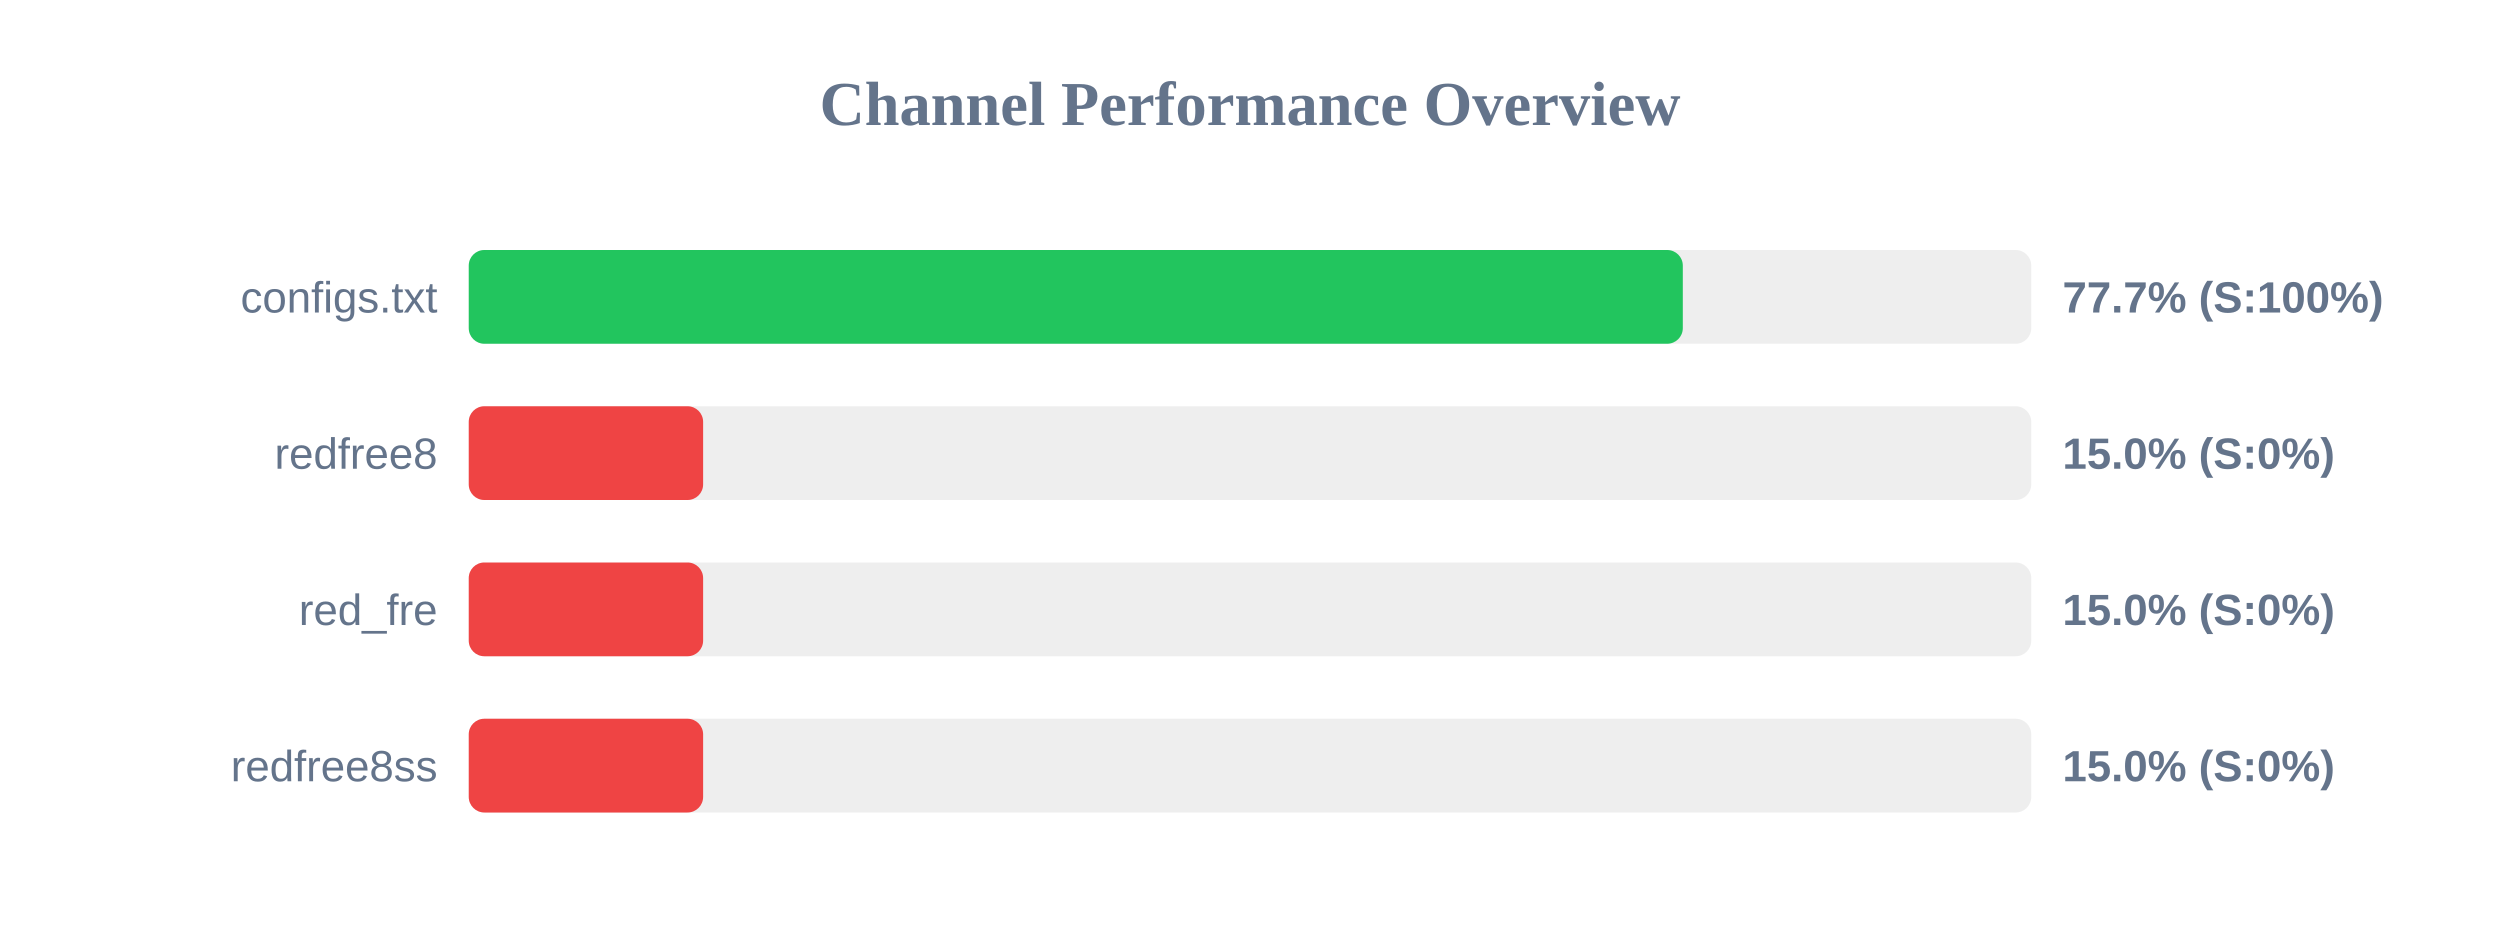
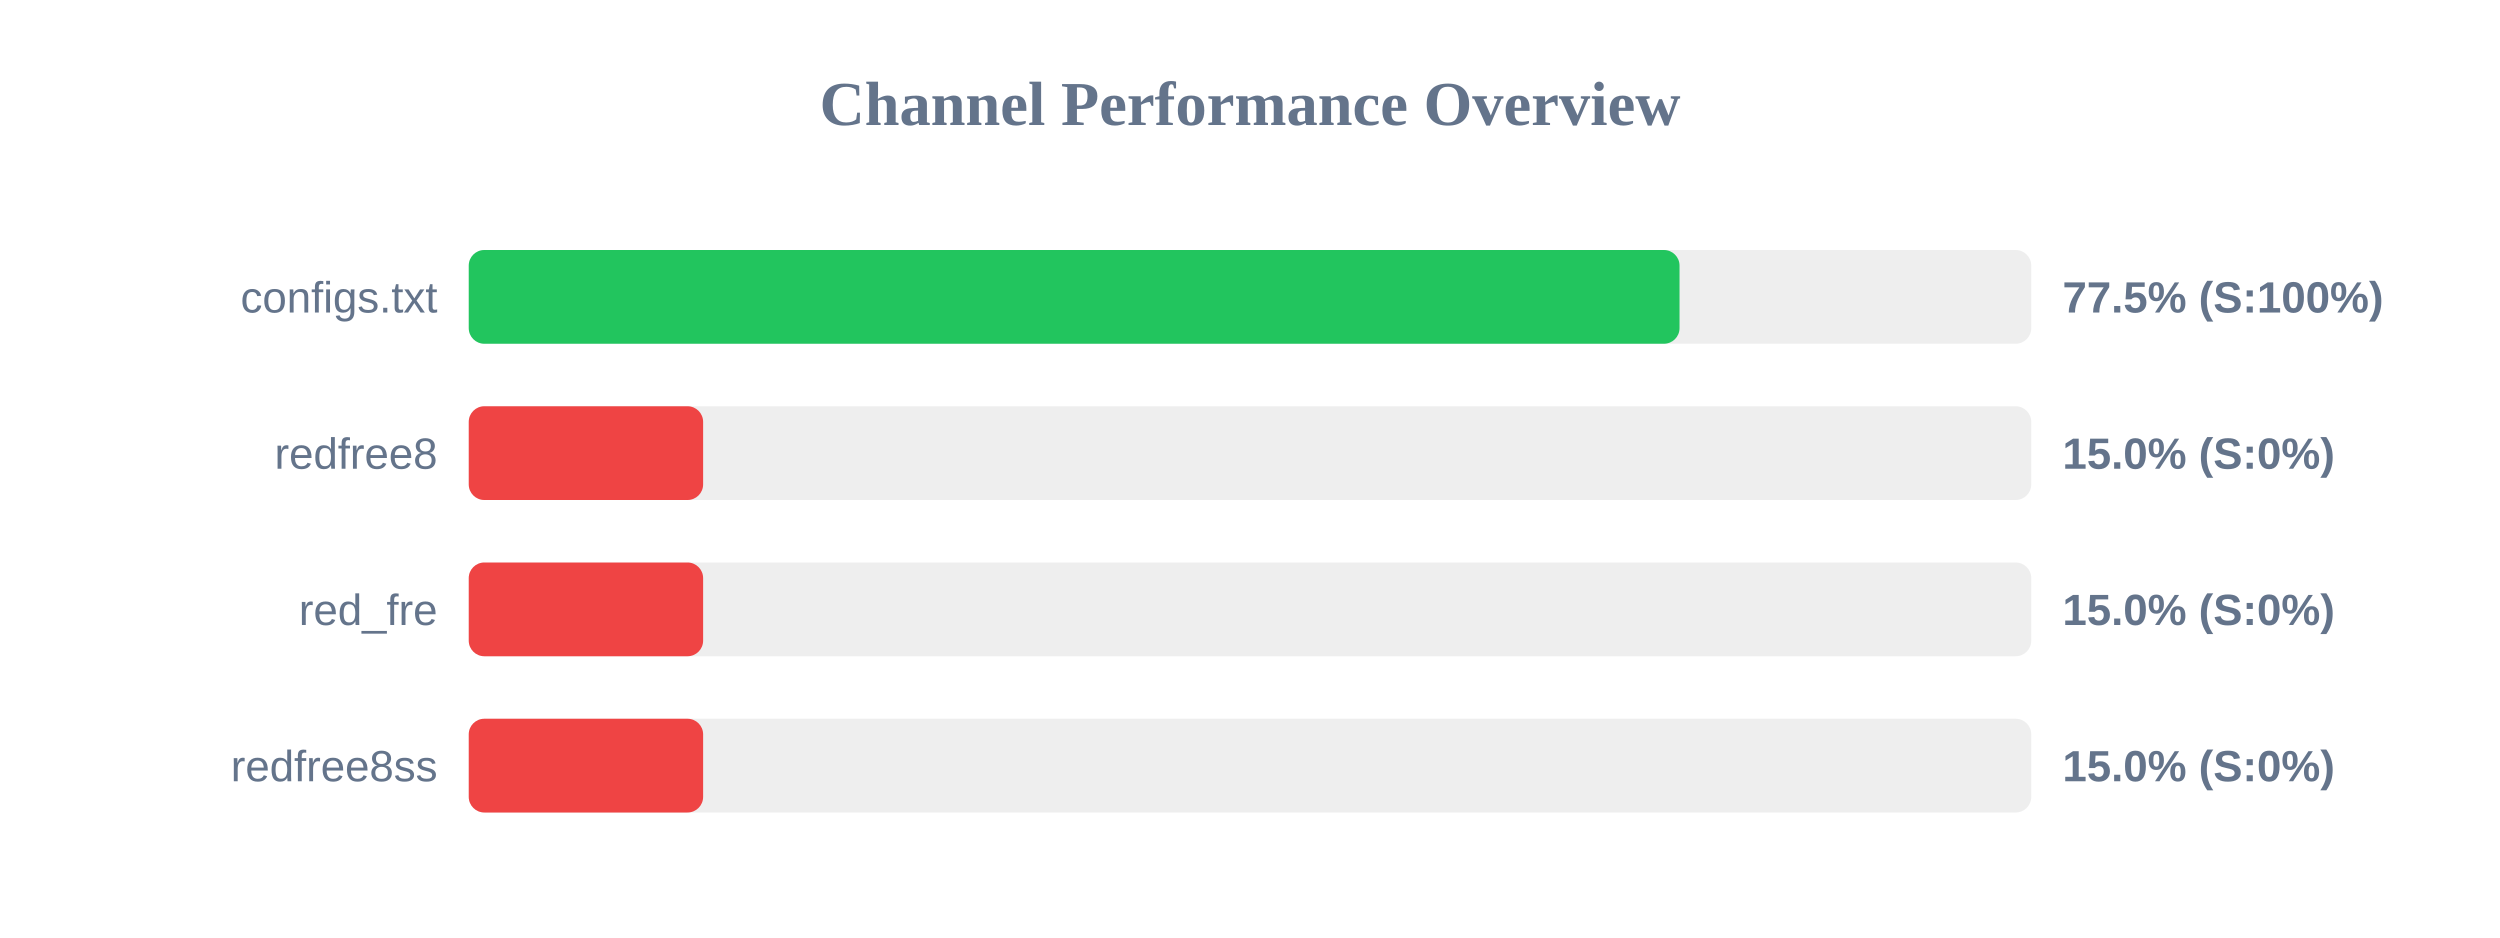
<svg xmlns="http://www.w3.org/2000/svg" width="800" height="300" version="1.1">
  <style>
        .row { font: 14px Arial; fill: #64748b; }
        .score { font: bold 14px Arial; fill: #64748b; }
    </style>
  <text x="400" y="40" text-anchor="middle" font-size="20px" font-weight="bold" fill="#64748b">Channel Performance Overview</text>
  <rect x="150" y="80" width="500" height="30" fill="#eee" rx="5" />
-   <rect x="150" y="80" width="388.5" height="30" fill="#22c55e" rx="5" />
+   <rect x="150" y="80" width="387.45" height="30" fill="#22c55e" rx="5" />
  <text x="140" y="100" text-anchor="end" class="row">configs.txt</text>
-   <text x="660" y="100" text-anchor="start" class="score">77.7% (S:100%)</text>
+   <text x="660" y="100" text-anchor="start" class="score">77.5% (S:100%)</text>
  <rect x="150" y="130" width="500" height="30" fill="#eee" rx="5" />
  <rect x="150" y="130" width="75.0" height="30" fill="#ef4444" rx="5" />
  <text x="140" y="150" text-anchor="end" class="row">redfree8</text>
  <text x="660" y="150" text-anchor="start" class="score">15.0% (S:0%)</text>
  <rect x="150" y="180" width="500" height="30" fill="#eee" rx="5" />
  <rect x="150" y="180" width="75.0" height="30" fill="#ef4444" rx="5" />
  <text x="140" y="200" text-anchor="end" class="row">red_fre</text>
  <text x="660" y="200" text-anchor="start" class="score">15.0% (S:0%)</text>
  <rect x="150" y="230" width="500" height="30" fill="#eee" rx="5" />
  <rect x="150" y="230" width="75.0" height="30" fill="#ef4444" rx="5" />
  <text x="140" y="250" text-anchor="end" class="row">redfree8ss</text>
  <text x="660" y="250" text-anchor="start" class="score">15.0% (S:0%)</text>
</svg>
